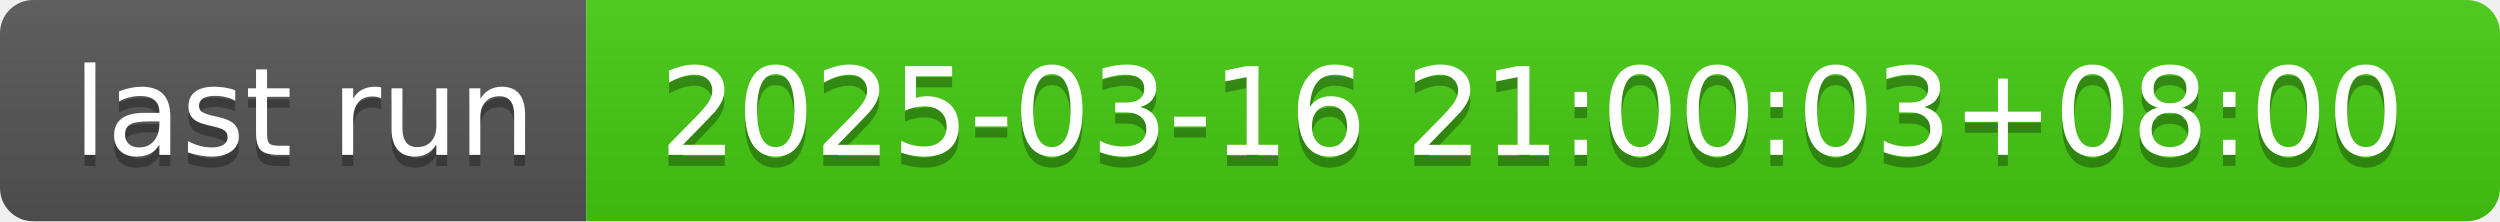
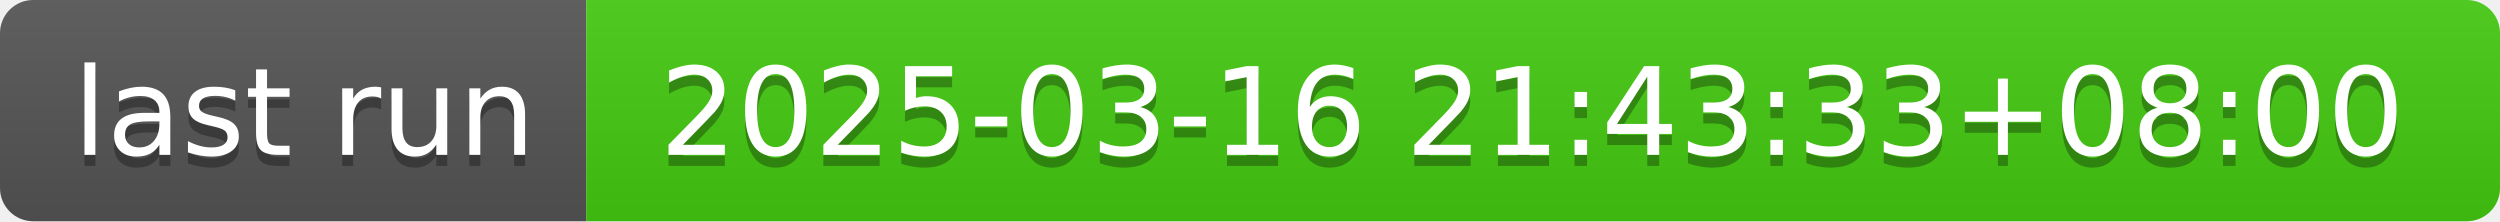
- <svg xmlns="http://www.w3.org/2000/svg" width="226" height="20" role="img" aria-label="last run: 2025-03-16 21:00:03+08:00">
+ <svg xmlns="http://www.w3.org/2000/svg" width="226" height="20" role="img" aria-label="last run: 2025-03-16 21:43:33+08:00">
  <linearGradient id="s" x2="0" y2="100%">
    <stop offset="0" stop-color="#bbb" stop-opacity=".1" />
    <stop offset="1" stop-opacity=".1" />
  </linearGradient>
  <clipPath id="r">
    <rect width="226" height="20" rx="3" fill="#fff" />
  </clipPath>
  <g clip-path="url(#r)">
    <rect width="53" height="20" fill="#555" />
    <rect x="53" width="173" height="20" fill="#4c1" />
    <rect width="226" height="20" fill="url(#s)" />
  </g>
  <g fill="#fff" text-anchor="middle" font-family="Verdana,Geneva,DejaVu Sans,sans-serif" text-rendering="geometricPrecision" font-size="110">
    <text aria-hidden="true" x="275" y="150" fill="#010101" fill-opacity=".3" transform="scale(.1)" textLength="430">last run</text>
    <text x="275" y="140" transform="scale(.1)" fill="#fff" textLength="430">last run</text>
-     <text aria-hidden="true" x="1385" y="150" fill="#010101" fill-opacity=".3" transform="scale(.1)" textLength="1630">2025-03-16 21:00:03+08:00</text>
-     <text x="1385" y="140" transform="scale(.1)" fill="#fff" textLength="1630">2025-03-16 21:00:03+08:00</text>
+     <text aria-hidden="true" x="1385" y="150" fill="#010101" fill-opacity=".3" transform="scale(.1)" textLength="1630">2025-03-16 21:43:33+08:00</text>
+     <text x="1385" y="140" transform="scale(.1)" fill="#fff" textLength="1630">2025-03-16 21:43:33+08:00</text>
  </g>
</svg>
